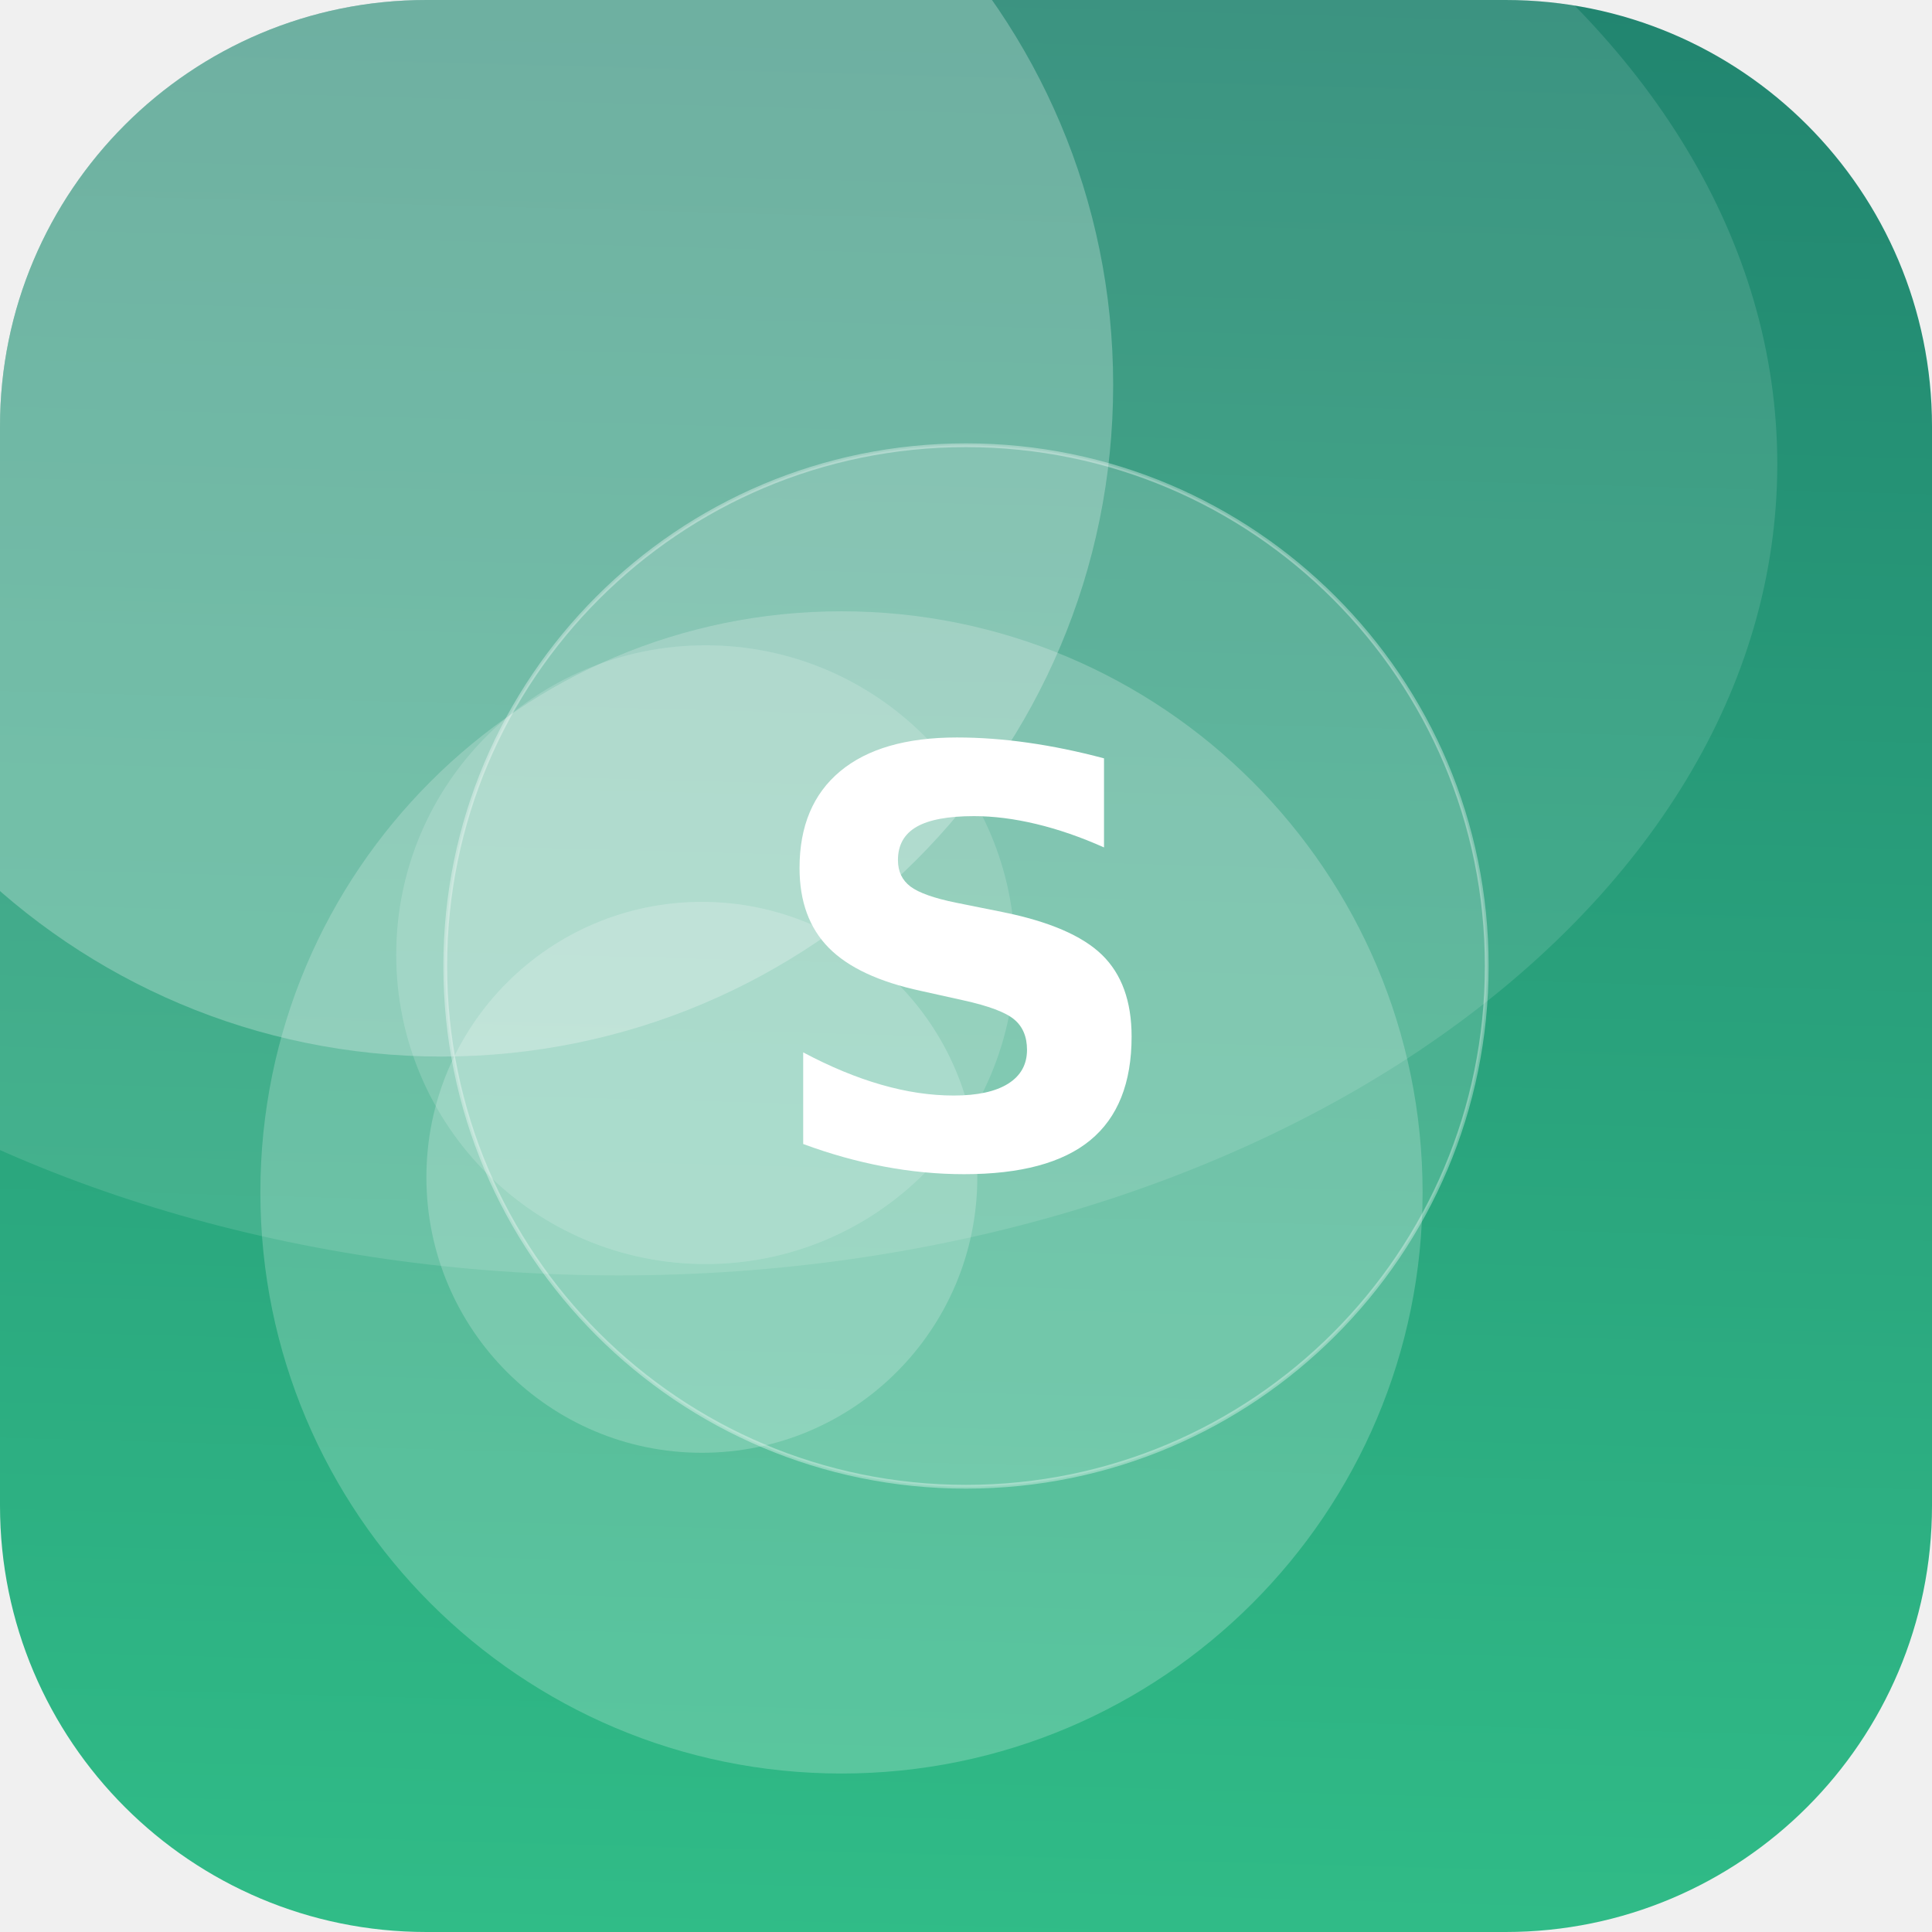
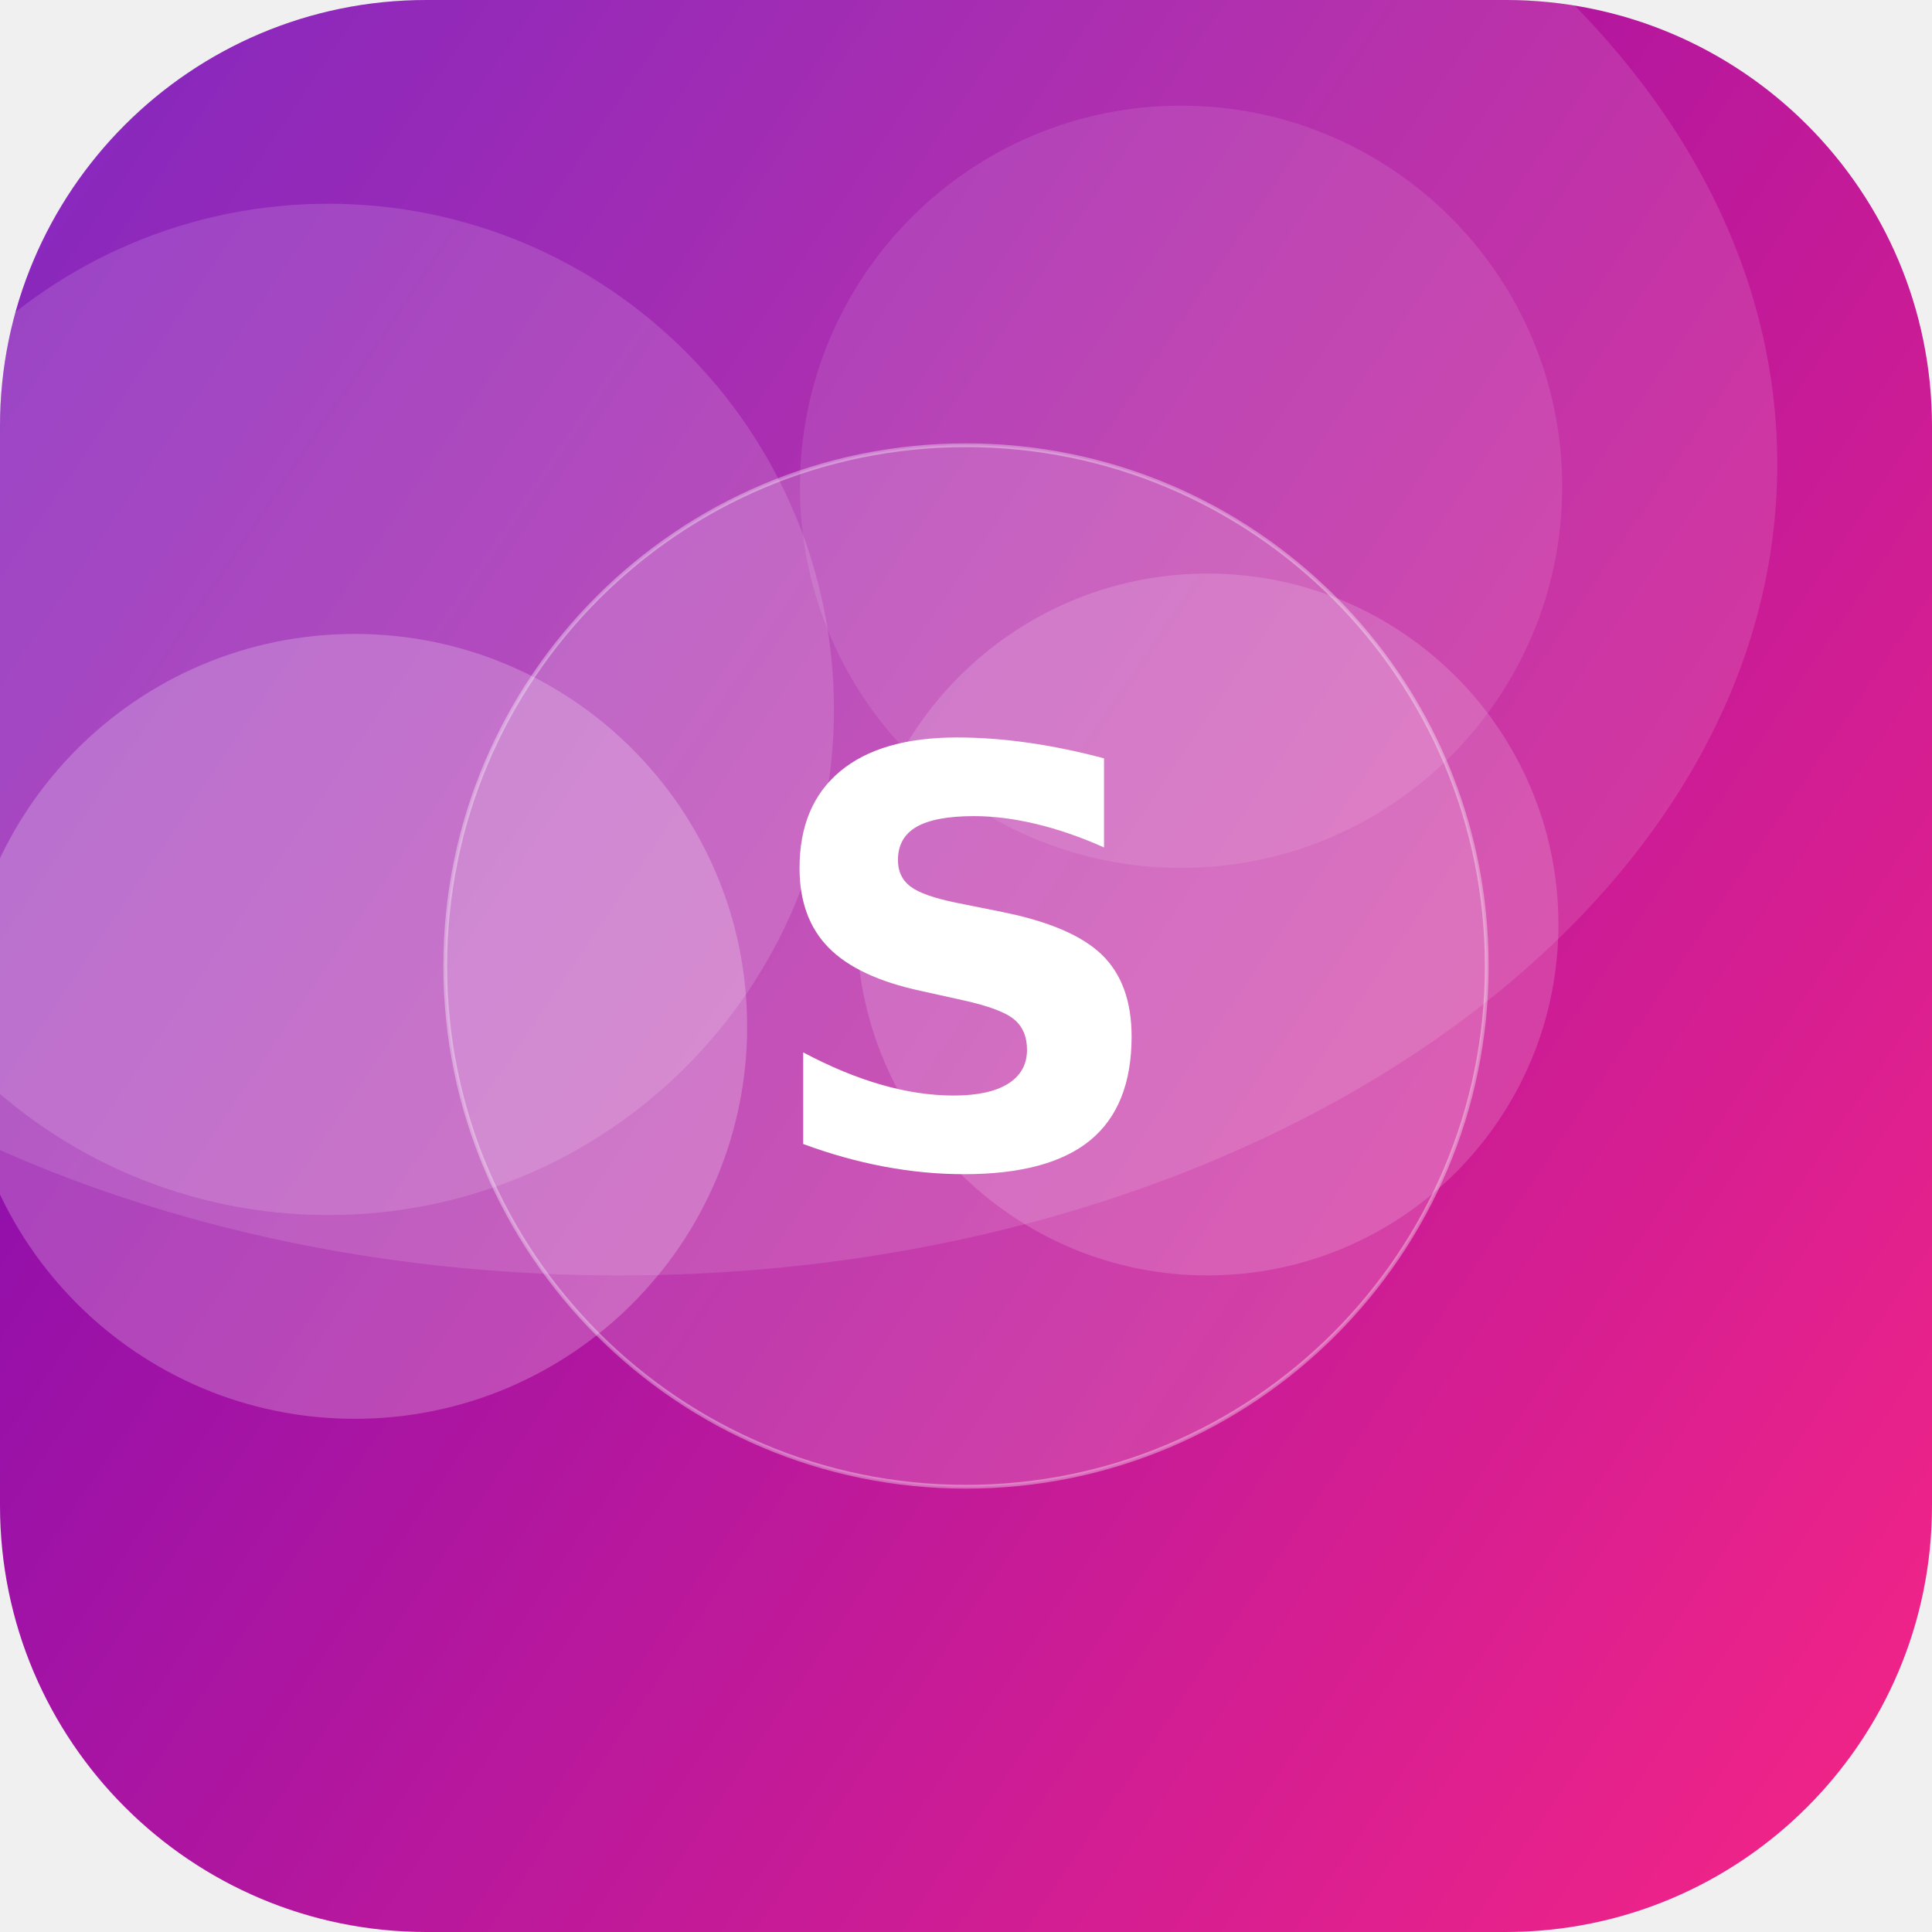
<svg xmlns="http://www.w3.org/2000/svg" width="512" height="512" viewBox="0 0 512 512">
  <defs>
-     <linearGradient id="g" x1="0" y1="0" x2="1" y2="1" gradientTransform="rotate(227 0.5 0.5)">
-       <stop offset="0" stop-color="#33C78C" />
-       <stop offset="1" stop-color="#1F7A6B" />
+     <linearGradient id="g" x1="0" y1="0" x2="1" y2="1" gradientTransform="rotate(168 0.5 0.5)">
+       <stop offset="0" stop-color="#F72585" />
+       <stop offset="1" stop-color="#7209B7" />
    </linearGradient>
    <clipPath id="c">
      <rect width="512" height="512" rx="113" />
    </clipPath>
  </defs>
  <g clip-path="url(#c)">
    <rect width="512" height="512" fill="url(#g)" />
-     <circle cx="223" cy="316" r="154" fill="#FFFFFF" fill-opacity="0.21" />
-     <circle cx="117" cy="102" r="178" fill="#FFFFFF" fill-opacity="0.26" />
-     <circle cx="186" cy="312" r="73" fill="#FFFFFF" fill-opacity="0.20" />
-     <circle cx="187" cy="253" r="82" fill="#FFFFFF" fill-opacity="0.16" />
+     <circle cx="94" cy="272" r="104" fill="#FFFFFF" fill-opacity="0.22" />
+     <circle cx="87" cy="188" r="134" fill="#FFFFFF" fill-opacity="0.14" />
+     <circle cx="320" cy="245" r="93" fill="#FFFFFF" fill-opacity="0.16" />
+     <circle cx="313" cy="129" r="101" fill="#FFFFFF" fill-opacity="0.10" />
    <ellipse cx="164" cy="123" rx="307" ry="215" fill="#FFFFFF" fill-opacity="0.12" />
    <circle cx="256" cy="256" r="138" fill="#FFFFFF" fill-opacity="0.16" stroke="#FFFFFF" stroke-opacity="0.35" />
    <text x="50%" y="50%" dy="53" text-anchor="middle" font-family="DejaVu Sans, Helvetica, Arial, sans-serif" font-weight="bold" font-size="153" fill="#FFFFFF">S</text>
  </g>
</svg>
